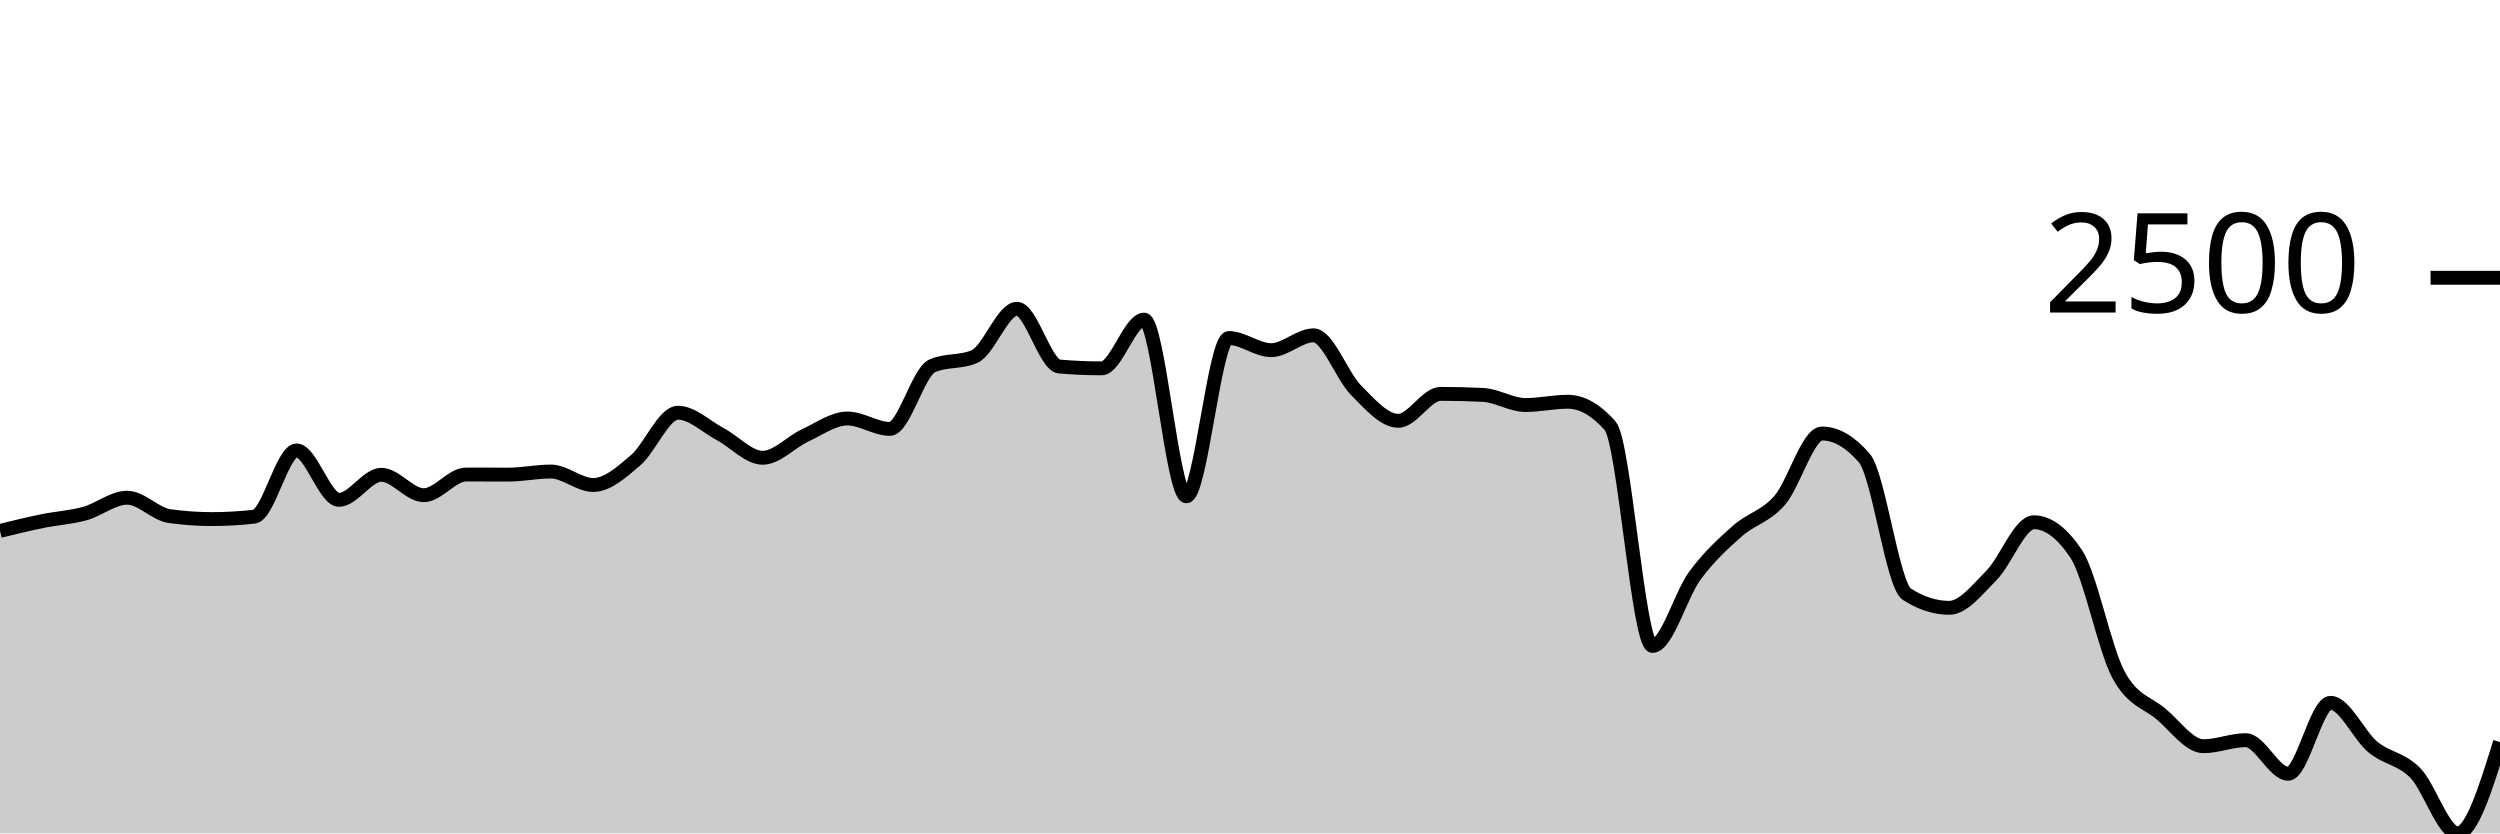
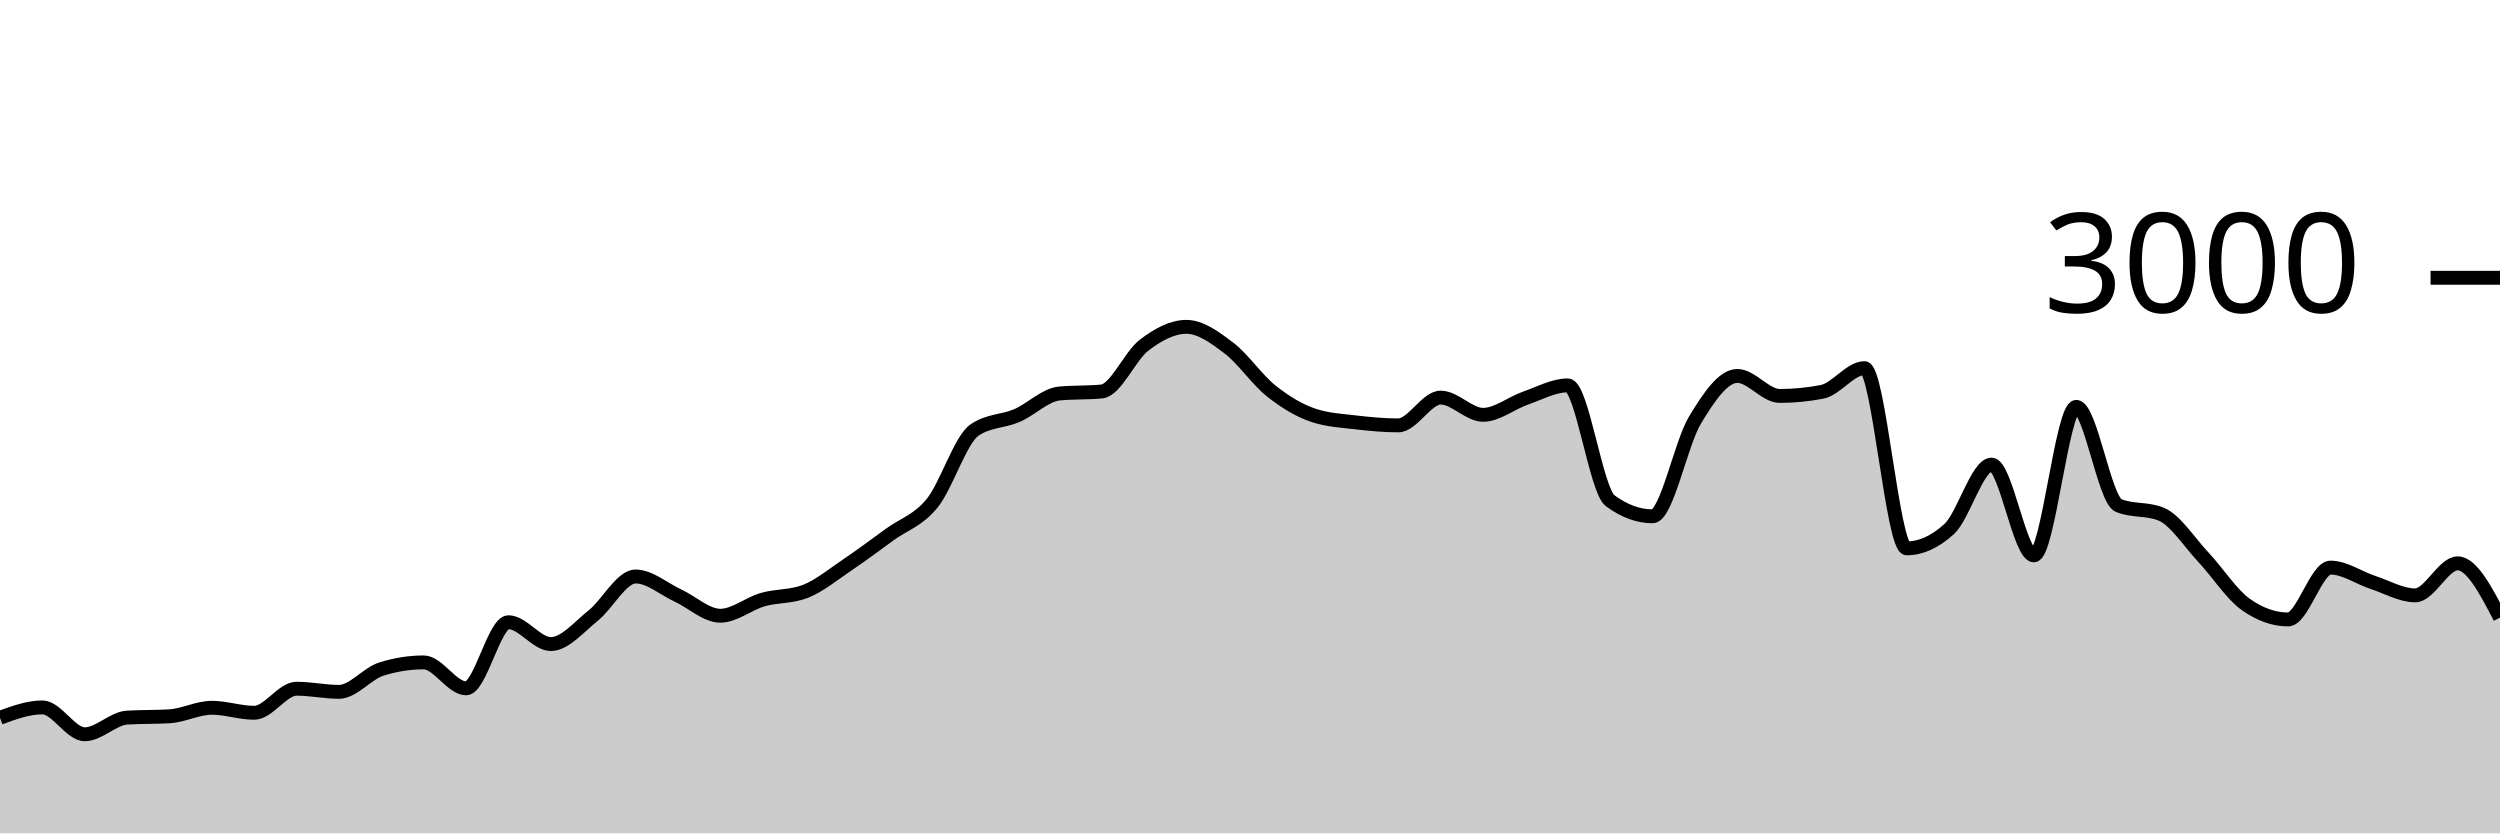
<svg xmlns="http://www.w3.org/2000/svg" viewBox="0 0 180 60">
  <g transform="translate(0,20)">
-     <path class="area" fill="rgba(0, 0, 0, 0.2)" d="M0,18.226C1.017,17.976,2.034,17.727,3.051,17.519C4.068,17.311,5.085,17.259,6.102,16.979C7.119,16.698,8.136,15.835,9.153,15.835C10.169,15.835,11.186,17.015,12.203,17.159C13.22,17.302,14.237,17.374,15.254,17.374C16.271,17.374,17.288,17.316,18.305,17.2C19.322,17.085,20.339,12.432,21.356,12.432C22.373,12.432,23.39,15.988,24.407,15.988C25.424,15.988,26.441,14.186,27.458,14.186C28.475,14.186,29.492,15.655,30.508,15.655C31.525,15.655,32.542,14.165,33.559,14.165C34.576,14.165,35.593,14.172,36.61,14.172C37.627,14.172,38.644,13.95,39.661,13.95C40.678,13.95,41.695,14.92,42.712,14.92C43.729,14.92,44.746,14.007,45.763,13.139C46.78,12.272,47.797,9.716,48.814,9.716C49.831,9.716,50.847,10.721,51.864,11.261C52.881,11.802,53.898,12.959,54.915,12.959C55.932,12.959,56.949,11.823,57.966,11.351C58.983,10.88,60,10.132,61.017,10.132C62.034,10.132,63.051,10.88,64.068,10.88C65.085,10.88,66.102,6.789,67.119,6.341C68.136,5.893,69.153,6.117,70.169,5.669C71.186,5.221,72.203,2.231,73.22,2.231C74.237,2.231,75.254,6.302,76.271,6.389C77.288,6.477,78.305,6.521,79.322,6.521C80.339,6.521,81.356,3.015,82.373,3.015C83.39,3.015,84.407,15.731,85.424,15.731C86.441,15.731,87.458,4.338,88.475,4.338C89.492,4.338,90.508,5.211,91.525,5.211C92.542,5.211,93.559,4.144,94.576,4.144C95.593,4.144,96.61,7.062,97.627,8.087C98.644,9.113,99.661,10.298,100.678,10.298C101.695,10.298,102.712,8.358,103.729,8.358C104.746,8.358,105.763,8.383,106.78,8.434C107.797,8.485,108.814,9.161,109.831,9.161C110.847,9.161,111.864,8.926,112.881,8.926C113.898,8.926,114.915,9.503,115.932,10.658C116.949,11.813,117.966,26.507,118.983,26.507C120,26.507,121.017,22.819,122.034,21.441C123.051,20.064,124.068,19.142,125.085,18.24C126.102,17.338,127.119,17.2,128.136,16.029C129.153,14.858,130.169,11.213,131.186,11.213C132.203,11.213,133.22,11.804,134.237,12.987C135.254,14.17,136.271,22.123,137.288,22.779C138.305,23.435,139.322,23.763,140.339,23.763C141.356,23.763,142.373,22.447,143.39,21.421C144.407,20.394,145.424,17.602,146.441,17.602C147.458,17.602,148.475,18.365,149.492,19.889C150.508,21.414,151.525,26.729,152.542,28.6C153.559,30.471,154.576,30.552,155.593,31.407C156.61,32.261,157.627,33.728,158.644,33.728C159.661,33.728,160.678,33.292,161.695,33.292C162.712,33.292,163.729,35.71,164.746,35.71C165.763,35.71,166.78,30.603,167.797,30.603C168.814,30.603,169.831,32.943,170.847,33.784C171.864,34.625,172.881,34.612,173.898,35.648C174.915,36.684,175.932,40,176.949,40C177.966,40,178.983,36.715,180,33.43L180,40C178.983,40,177.966,40,176.949,40C175.932,40,174.915,40,173.898,40C172.881,40,171.864,40,170.847,40C169.831,40,168.814,40,167.797,40C166.78,40,165.763,40,164.746,40C163.729,40,162.712,40,161.695,40C160.678,40,159.661,40,158.644,40C157.627,40,156.61,40,155.593,40C154.576,40,153.559,40,152.542,40C151.525,40,150.508,40,149.492,40C148.475,40,147.458,40,146.441,40C145.424,40,144.407,40,143.39,40C142.373,40,141.356,40,140.339,40C139.322,40,138.305,40,137.288,40C136.271,40,135.254,40,134.237,40C133.22,40,132.203,40,131.186,40C130.169,40,129.153,40,128.136,40C127.119,40,126.102,40,125.085,40C124.068,40,123.051,40,122.034,40C121.017,40,120,40,118.983,40C117.966,40,116.949,40,115.932,40C114.915,40,113.898,40,112.881,40C111.864,40,110.847,40,109.831,40C108.814,40,107.797,40,106.78,40C105.763,40,104.746,40,103.729,40C102.712,40,101.695,40,100.678,40C99.661,40,98.644,40,97.627,40C96.61,40,95.593,40,94.576,40C93.559,40,92.542,40,91.525,40C90.508,40,89.492,40,88.475,40C87.458,40,86.441,40,85.424,40C84.407,40,83.39,40,82.373,40C81.356,40,80.339,40,79.322,40C78.305,40,77.288,40,76.271,40C75.254,40,74.237,40,73.22,40C72.203,40,71.186,40,70.169,40C69.153,40,68.136,40,67.119,40C66.102,40,65.085,40,64.068,40C63.051,40,62.034,40,61.017,40C60,40,58.983,40,57.966,40C56.949,40,55.932,40,54.915,40C53.898,40,52.881,40,51.864,40C50.847,40,49.831,40,48.814,40C47.797,40,46.78,40,45.763,40C44.746,40,43.729,40,42.712,40C41.695,40,40.678,40,39.661,40C38.644,40,37.627,40,36.61,40C35.593,40,34.576,40,33.559,40C32.542,40,31.525,40,30.508,40C29.492,40,28.475,40,27.458,40C26.441,40,25.424,40,24.407,40C23.39,40,22.373,40,21.356,40C20.339,40,19.322,40,18.305,40C17.288,40,16.271,40,15.254,40C14.237,40,13.22,40,12.203,40C11.186,40,10.169,40,9.153,40C8.136,40,7.119,40,6.102,40C5.085,40,4.068,40,3.051,40C2.034,40,1.017,40,0,40Z" />
-     <path class="line" stroke="black" fill="none" d="M0,18.226C1.017,17.976,2.034,17.727,3.051,17.519C4.068,17.311,5.085,17.259,6.102,16.979C7.119,16.698,8.136,15.835,9.153,15.835C10.169,15.835,11.186,17.015,12.203,17.159C13.22,17.302,14.237,17.374,15.254,17.374C16.271,17.374,17.288,17.316,18.305,17.2C19.322,17.085,20.339,12.432,21.356,12.432C22.373,12.432,23.39,15.988,24.407,15.988C25.424,15.988,26.441,14.186,27.458,14.186C28.475,14.186,29.492,15.655,30.508,15.655C31.525,15.655,32.542,14.165,33.559,14.165C34.576,14.165,35.593,14.172,36.61,14.172C37.627,14.172,38.644,13.95,39.661,13.95C40.678,13.95,41.695,14.92,42.712,14.92C43.729,14.92,44.746,14.007,45.763,13.139C46.78,12.272,47.797,9.716,48.814,9.716C49.831,9.716,50.847,10.721,51.864,11.261C52.881,11.802,53.898,12.959,54.915,12.959C55.932,12.959,56.949,11.823,57.966,11.351C58.983,10.88,60,10.132,61.017,10.132C62.034,10.132,63.051,10.88,64.068,10.88C65.085,10.88,66.102,6.789,67.119,6.341C68.136,5.893,69.153,6.117,70.169,5.669C71.186,5.221,72.203,2.231,73.22,2.231C74.237,2.231,75.254,6.302,76.271,6.389C77.288,6.477,78.305,6.521,79.322,6.521C80.339,6.521,81.356,3.015,82.373,3.015C83.39,3.015,84.407,15.731,85.424,15.731C86.441,15.731,87.458,4.338,88.475,4.338C89.492,4.338,90.508,5.211,91.525,5.211C92.542,5.211,93.559,4.144,94.576,4.144C95.593,4.144,96.61,7.062,97.627,8.087C98.644,9.113,99.661,10.298,100.678,10.298C101.695,10.298,102.712,8.358,103.729,8.358C104.746,8.358,105.763,8.383,106.78,8.434C107.797,8.485,108.814,9.161,109.831,9.161C110.847,9.161,111.864,8.926,112.881,8.926C113.898,8.926,114.915,9.503,115.932,10.658C116.949,11.813,117.966,26.507,118.983,26.507C120,26.507,121.017,22.819,122.034,21.441C123.051,20.064,124.068,19.142,125.085,18.24C126.102,17.338,127.119,17.2,128.136,16.029C129.153,14.858,130.169,11.213,131.186,11.213C132.203,11.213,133.22,11.804,134.237,12.987C135.254,14.17,136.271,22.123,137.288,22.779C138.305,23.435,139.322,23.763,140.339,23.763C141.356,23.763,142.373,22.447,143.39,21.421C144.407,20.394,145.424,17.602,146.441,17.602C147.458,17.602,148.475,18.365,149.492,19.889C150.508,21.414,151.525,26.729,152.542,28.6C153.559,30.471,154.576,30.552,155.593,31.407C156.61,32.261,157.627,33.728,158.644,33.728C159.661,33.728,160.678,33.292,161.695,33.292C162.712,33.292,163.729,35.71,164.746,35.71C165.763,35.71,166.78,30.603,167.797,30.603C168.814,30.603,169.831,32.943,170.847,33.784C171.864,34.625,172.881,34.612,173.898,35.648C174.915,36.684,175.932,40,176.949,40C177.966,40,178.983,36.715,180,33.43" />
+     <path class="area" fill="rgba(0, 0, 0, 0.2)" d="M0,31.68C1.017,31.307,2.034,30.933,3.051,30.933C4.068,30.933,5.085,32.867,6.102,32.867C7.119,32.867,8.136,31.729,9.153,31.667C10.169,31.604,11.186,31.636,12.203,31.573C13.22,31.511,14.237,30.96,15.254,30.96C16.271,30.96,17.288,31.32,18.305,31.32C19.322,31.32,20.339,29.587,21.356,29.587C22.373,29.587,23.39,29.813,24.407,29.813C25.424,29.813,26.441,28.493,27.458,28.173C28.475,27.853,29.492,27.693,30.508,27.693C31.525,27.693,32.542,29.56,33.559,29.56C34.576,29.56,35.593,24.8,36.61,24.8C37.627,24.8,38.644,26.373,39.661,26.373C40.678,26.373,41.695,25.131,42.712,24.32C43.729,23.509,44.746,21.507,45.763,21.507C46.78,21.507,47.797,22.409,48.814,22.88C49.831,23.351,50.847,24.333,51.864,24.333C52.881,24.333,53.898,23.464,54.915,23.173C55.932,22.882,56.949,22.978,57.966,22.587C58.983,22.196,60,21.351,61.017,20.667C62.034,19.982,63.051,19.22,64.068,18.48C65.085,17.74,66.102,17.48,67.119,16.227C68.136,14.973,69.153,11.653,70.169,10.96C71.186,10.267,72.203,10.358,73.22,9.92C74.237,9.482,75.254,8.431,76.271,8.333C77.288,8.236,78.305,8.284,79.322,8.187C80.339,8.089,81.356,5.629,82.373,4.853C83.39,4.078,84.407,3.533,85.424,3.533C86.441,3.533,87.458,4.284,88.475,5.053C89.492,5.822,90.508,7.338,91.525,8.147C92.542,8.956,93.559,9.569,94.576,9.907C95.593,10.244,96.61,10.293,97.627,10.413C98.644,10.533,99.661,10.627,100.678,10.627C101.695,10.627,102.712,8.627,103.729,8.627C104.746,8.627,105.763,9.867,106.78,9.867C107.797,9.867,108.814,9.02,109.831,8.667C110.847,8.313,111.864,7.747,112.881,7.747C113.898,7.747,114.915,15.307,115.932,16.053C116.949,16.8,117.966,17.173,118.983,17.173C120,17.173,121.017,11.938,122.034,10.253C123.051,8.569,124.068,7.067,125.085,7.067C126.102,7.067,127.119,8.507,128.136,8.507C129.153,8.507,130.169,8.409,131.186,8.213C132.203,8.018,133.22,6.507,134.237,6.507C135.254,6.507,136.271,19.48,137.288,19.48C138.305,19.48,139.322,19.018,140.339,18.093C141.356,17.169,142.373,13.453,143.39,13.453C144.407,13.453,145.424,19.987,146.441,19.987C147.458,19.987,148.475,9.293,149.492,9.293C150.508,9.293,151.525,15.991,152.542,16.4C153.559,16.809,154.576,16.604,155.593,17.013C156.61,17.422,157.627,19.036,158.644,20.12C159.661,21.204,160.678,22.8,161.695,23.52C162.712,24.24,163.729,24.6,164.746,24.6C165.763,24.6,166.78,20.867,167.797,20.867C168.814,20.867,169.831,21.6,170.847,21.933C171.864,22.267,172.881,22.867,173.898,22.867C174.915,22.867,175.932,20.56,176.949,20.56C177.966,20.56,178.983,22.513,180,24.467L180,40C178.983,40,177.966,40,176.949,40C175.932,40,174.915,40,173.898,40C172.881,40,171.864,40,170.847,40C169.831,40,168.814,40,167.797,40C166.78,40,165.763,40,164.746,40C163.729,40,162.712,40,161.695,40C160.678,40,159.661,40,158.644,40C157.627,40,156.61,40,155.593,40C154.576,40,153.559,40,152.542,40C151.525,40,150.508,40,149.492,40C148.475,40,147.458,40,146.441,40C145.424,40,144.407,40,143.39,40C142.373,40,141.356,40,140.339,40C139.322,40,138.305,40,137.288,40C136.271,40,135.254,40,134.237,40C133.22,40,132.203,40,131.186,40C130.169,40,129.153,40,128.136,40C127.119,40,126.102,40,125.085,40C124.068,40,123.051,40,122.034,40C121.017,40,120,40,118.983,40C117.966,40,116.949,40,115.932,40C114.915,40,113.898,40,112.881,40C111.864,40,110.847,40,109.831,40C108.814,40,107.797,40,106.78,40C105.763,40,104.746,40,103.729,40C102.712,40,101.695,40,100.678,40C99.661,40,98.644,40,97.627,40C96.61,40,95.593,40,94.576,40C93.559,40,92.542,40,91.525,40C90.508,40,89.492,40,88.475,40C87.458,40,86.441,40,85.424,40C84.407,40,83.39,40,82.373,40C81.356,40,80.339,40,79.322,40C78.305,40,77.288,40,76.271,40C75.254,40,74.237,40,73.22,40C72.203,40,71.186,40,70.169,40C69.153,40,68.136,40,67.119,40C66.102,40,65.085,40,64.068,40C63.051,40,62.034,40,61.017,40C60,40,58.983,40,57.966,40C56.949,40,55.932,40,54.915,40C53.898,40,52.881,40,51.864,40C50.847,40,49.831,40,48.814,40C47.797,40,46.78,40,45.763,40C44.746,40,43.729,40,42.712,40C41.695,40,40.678,40,39.661,40C38.644,40,37.627,40,36.61,40C35.593,40,34.576,40,33.559,40C32.542,40,31.525,40,30.508,40C29.492,40,28.475,40,27.458,40C26.441,40,25.424,40,24.407,40C23.39,40,22.373,40,21.356,40C20.339,40,19.322,40,18.305,40C17.288,40,16.271,40,15.254,40C14.237,40,13.22,40,12.203,40C11.186,40,10.169,40,9.153,40C8.136,40,7.119,40,6.102,40C5.085,40,4.068,40,3.051,40C2.034,40,1.017,40,0,40Z" />
+     <path class="line" stroke="black" fill="none" d="M0,31.68C1.017,31.307,2.034,30.933,3.051,30.933C4.068,30.933,5.085,32.867,6.102,32.867C7.119,32.867,8.136,31.729,9.153,31.667C10.169,31.604,11.186,31.636,12.203,31.573C13.22,31.511,14.237,30.96,15.254,30.96C16.271,30.96,17.288,31.32,18.305,31.32C19.322,31.32,20.339,29.587,21.356,29.587C22.373,29.587,23.39,29.813,24.407,29.813C25.424,29.813,26.441,28.493,27.458,28.173C28.475,27.853,29.492,27.693,30.508,27.693C31.525,27.693,32.542,29.56,33.559,29.56C34.576,29.56,35.593,24.8,36.61,24.8C37.627,24.8,38.644,26.373,39.661,26.373C40.678,26.373,41.695,25.131,42.712,24.32C43.729,23.509,44.746,21.507,45.763,21.507C46.78,21.507,47.797,22.409,48.814,22.88C49.831,23.351,50.847,24.333,51.864,24.333C52.881,24.333,53.898,23.464,54.915,23.173C55.932,22.882,56.949,22.978,57.966,22.587C58.983,22.196,60,21.351,61.017,20.667C62.034,19.982,63.051,19.22,64.068,18.48C65.085,17.74,66.102,17.48,67.119,16.227C68.136,14.973,69.153,11.653,70.169,10.96C71.186,10.267,72.203,10.358,73.22,9.92C74.237,9.482,75.254,8.431,76.271,8.333C77.288,8.236,78.305,8.284,79.322,8.187C80.339,8.089,81.356,5.629,82.373,4.853C83.39,4.078,84.407,3.533,85.424,3.533C86.441,3.533,87.458,4.284,88.475,5.053C89.492,5.822,90.508,7.338,91.525,8.147C92.542,8.956,93.559,9.569,94.576,9.907C95.593,10.244,96.61,10.293,97.627,10.413C98.644,10.533,99.661,10.627,100.678,10.627C101.695,10.627,102.712,8.627,103.729,8.627C104.746,8.627,105.763,9.867,106.78,9.867C107.797,9.867,108.814,9.02,109.831,8.667C110.847,8.313,111.864,7.747,112.881,7.747C113.898,7.747,114.915,15.307,115.932,16.053C116.949,16.8,117.966,17.173,118.983,17.173C120,17.173,121.017,11.938,122.034,10.253C123.051,8.569,124.068,7.067,125.085,7.067C126.102,7.067,127.119,8.507,128.136,8.507C129.153,8.507,130.169,8.409,131.186,8.213C132.203,8.018,133.22,6.507,134.237,6.507C135.254,6.507,136.271,19.48,137.288,19.48C138.305,19.48,139.322,19.018,140.339,18.093C141.356,17.169,142.373,13.453,143.39,13.453C144.407,13.453,145.424,19.987,146.441,19.987C147.458,19.987,148.475,9.293,149.492,9.293C150.508,9.293,151.525,15.991,152.542,16.4C153.559,16.809,154.576,16.604,155.593,17.013C156.61,17.422,157.627,19.036,158.644,20.12C159.661,21.204,160.678,22.8,161.695,23.52C162.712,24.24,163.729,24.6,164.746,24.6C165.763,24.6,166.78,20.867,167.797,20.867C168.814,20.867,169.831,21.6,170.847,21.933C171.864,22.267,172.881,22.867,173.898,22.867C174.915,22.867,175.932,20.56,176.949,20.56C177.966,20.56,178.983,22.513,180,24.467" />
    <path class="axis-ceiling" stroke-width="1" stroke="black" fill="none" d="M175,0L180,0" />
-     <text class="axis-ceiling-label" font-family="sans-serif" text-anchor="end" font-size="10px" x="170" y="2.5">2500</text>
+     <text class="axis-ceiling-label" font-family="sans-serif" text-anchor="end" font-size="10px" x="170" y="2.5">3000</text>
  </g>
</svg>
